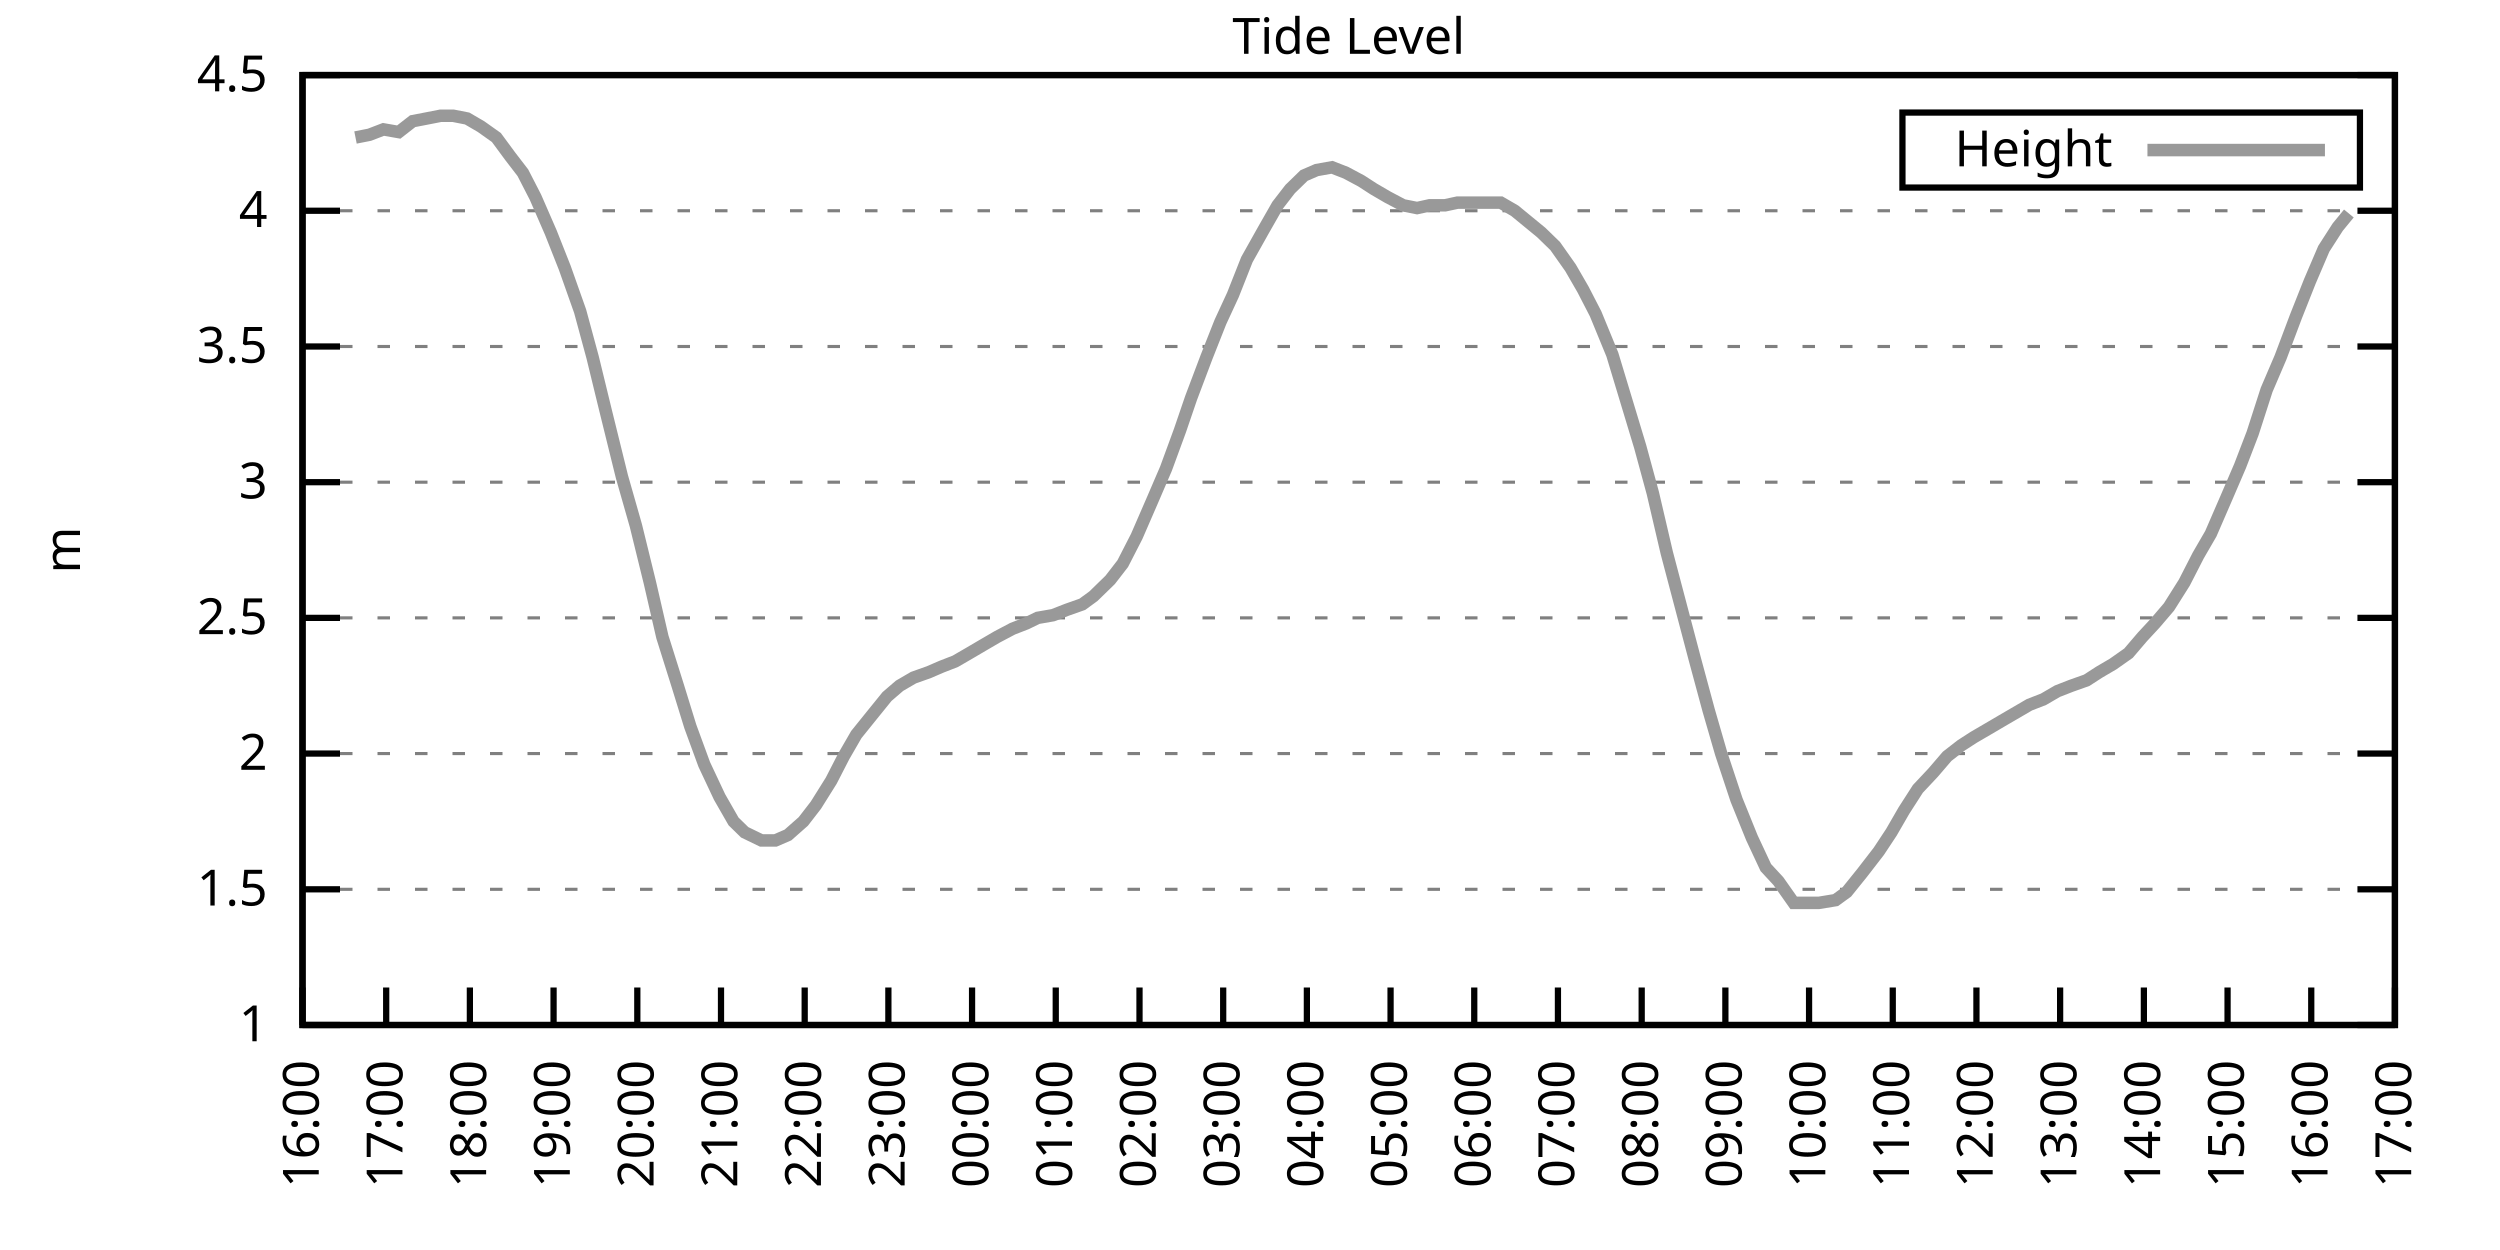
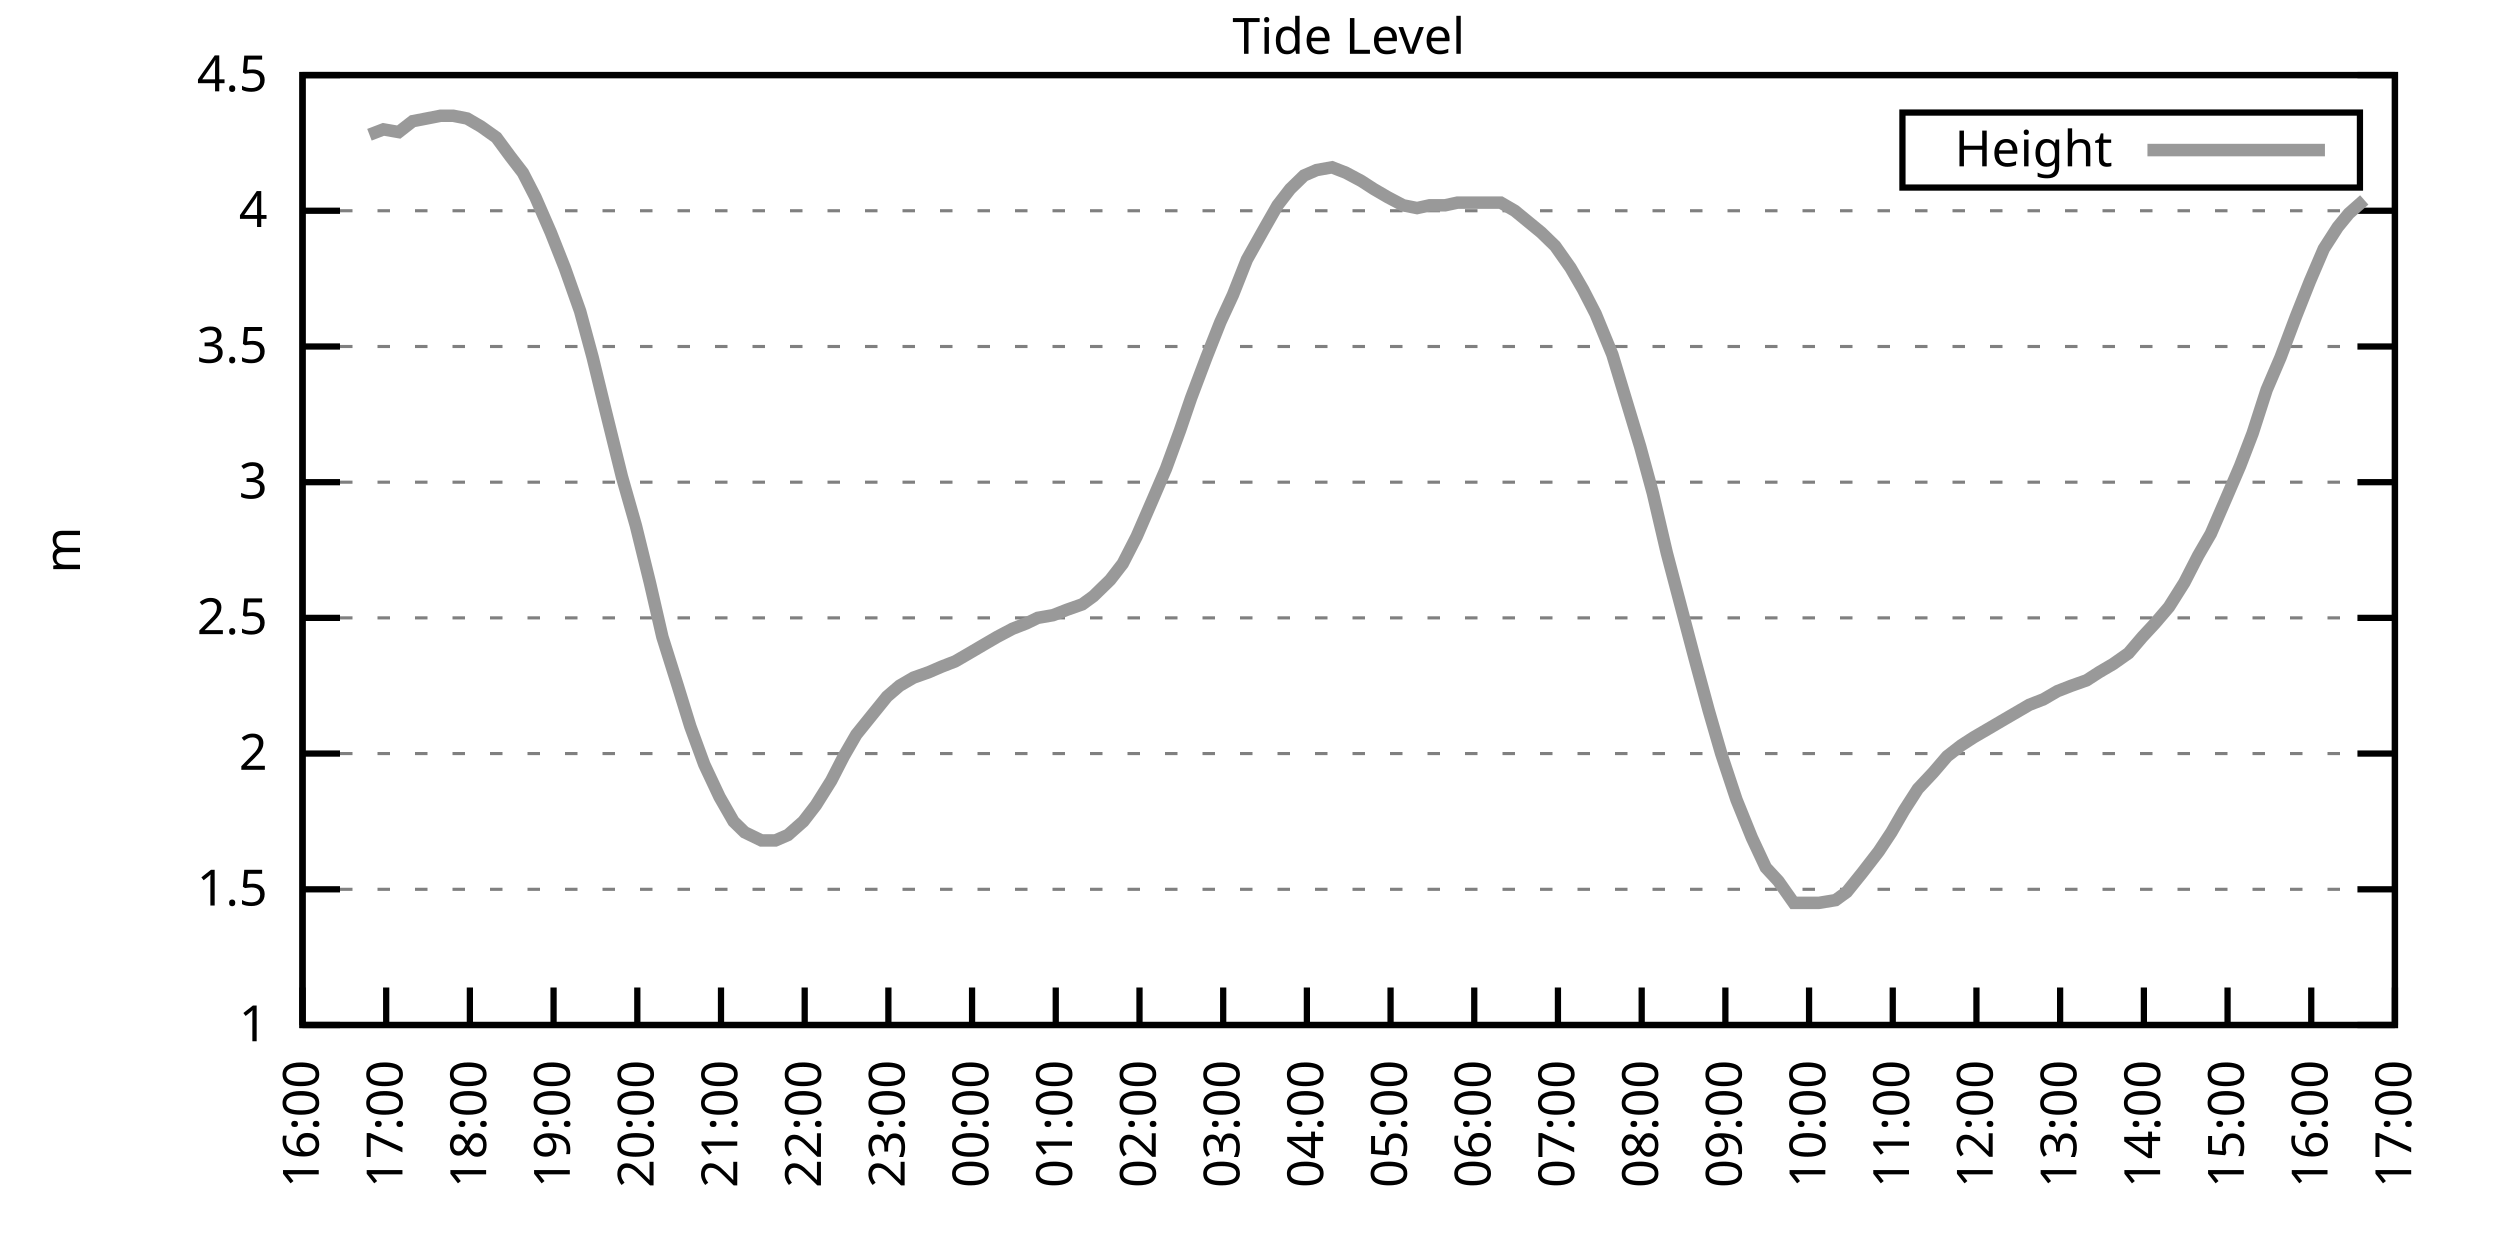
<svg xmlns="http://www.w3.org/2000/svg" xmlns:xlink="http://www.w3.org/1999/xlink" width="400" height="200" viewBox="0 0 400 200">
  <g id="gnuplot_canvas">
    <rect x="0" y="0" width="400" height="200" fill="none" />
    <defs>
      <circle id="gpDot" r="0.5" stroke-width="0.5" stroke="currentColor" />
      <path id="gpPt0" stroke-width="0.333" stroke="currentColor" d="M-1,0 h2 M0,-1 v2" />
      <path id="gpPt1" stroke-width="0.333" stroke="currentColor" d="M-1,-1 L1,1 M1,-1 L-1,1" />
      <path id="gpPt2" stroke-width="0.333" stroke="currentColor" d="M-1,0 L1,0 M0,-1 L0,1 M-1,-1 L1,1 M-1,1 L1,-1" />
      <rect id="gpPt3" stroke-width="0.333" stroke="currentColor" x="-1" y="-1" width="2" height="2" />
      <rect id="gpPt4" stroke-width="0.333" stroke="currentColor" fill="currentColor" x="-1" y="-1" width="2" height="2" />
      <circle id="gpPt5" stroke-width="0.333" stroke="currentColor" cx="0" cy="0" r="1" />
      <use xlink:href="#gpPt5" id="gpPt6" fill="currentColor" stroke="none" />
      <path id="gpPt7" stroke-width="0.333" stroke="currentColor" d="M0,-1.33 L-1.33,0.67 L1.33,0.67 z" />
      <use xlink:href="#gpPt7" id="gpPt8" fill="currentColor" stroke="none" />
      <use xlink:href="#gpPt7" id="gpPt9" stroke="currentColor" transform="rotate(180)" />
      <use xlink:href="#gpPt9" id="gpPt10" fill="currentColor" stroke="none" />
      <use xlink:href="#gpPt3" id="gpPt11" stroke="currentColor" transform="rotate(45)" />
      <use xlink:href="#gpPt11" id="gpPt12" fill="currentColor" stroke="none" />
      <path id="gpPt13" stroke-width="0.333" stroke="currentColor" d="M0,1.330 L1.265,0.411 L0.782,-1.067 L-0.782,-1.076 L-1.265,0.411 z" />
      <use xlink:href="#gpPt13" id="gpPt14" fill="currentColor" stroke="none" />
      <filter id="textbox" filterUnits="objectBoundingBox" x="0" y="0" height="1" width="1">
        <feFlood flood-color="white" flood-opacity="1" result="bgnd" />
        <feComposite in="SourceGraphic" in2="bgnd" operator="atop" />
      </filter>
      <filter id="greybox" filterUnits="objectBoundingBox" x="0" y="0" height="1" width="1">
        <feFlood flood-color="lightgrey" flood-opacity="1" result="grey" />
        <feComposite in="SourceGraphic" in2="grey" operator="atop" />
      </filter>
    </defs>
    <g fill="none" color="white" stroke="currentColor" stroke-width="1.00" stroke-linecap="butt" stroke-linejoin="miter">
</g>
    <g fill="none" color="black" stroke="currentColor" stroke-width="1.00" stroke-linecap="butt" stroke-linejoin="miter">
      <g stroke="none" shape-rendering="crispEdges">
        <polygon fill="rgb(255, 255, 255)" points="48.40,164.00 383.18,164.00 383.18,12.02 48.40,12.02 " />
      </g>
    </g>
    <g fill="none" color="black" stroke="currentColor" stroke-width="1.00" stroke-linecap="butt" stroke-linejoin="miter">
</g>
    <g fill="none" color="black" stroke="black" stroke-width="0.50" stroke-linecap="butt" stroke-linejoin="miter">
</g>
    <g fill="none" color="gray" stroke="currentColor" stroke-width="0.50" stroke-linecap="butt" stroke-linejoin="miter">
      <path stroke="gray" stroke-dasharray="2,4" class="gridline" d="M48.40,164.00 L383.19,164.00  " />
    </g>
    <g fill="none" color="gray" stroke="gray" stroke-width="1.00" stroke-linecap="butt" stroke-linejoin="miter">
</g>
    <g fill="none" color="black" stroke="currentColor" stroke-width="1.00" stroke-linecap="butt" stroke-linejoin="miter">
      <path stroke="black" d="M48.40,164.00 L54.40,164.00 M383.19,164.00 L377.19,164.00  " />
      <g transform="translate(42.80,166.60)" stroke="none" fill="black" font-family="Sans" font-size="8.00" text-anchor="end">
        <text>
          <tspan font-family="Sans"> 1</tspan>
        </text>
      </g>
    </g>
    <g fill="none" color="black" stroke="currentColor" stroke-width="1.00" stroke-linecap="butt" stroke-linejoin="miter">
</g>
    <g fill="none" color="black" stroke="black" stroke-width="0.50" stroke-linecap="butt" stroke-linejoin="miter">
</g>
    <g fill="none" color="gray" stroke="currentColor" stroke-width="0.50" stroke-linecap="butt" stroke-linejoin="miter">
      <path stroke="gray" stroke-dasharray="2,4" class="gridline" d="M48.40,142.29 L383.19,142.29  " />
    </g>
    <g fill="none" color="gray" stroke="gray" stroke-width="1.00" stroke-linecap="butt" stroke-linejoin="miter">
</g>
    <g fill="none" color="black" stroke="currentColor" stroke-width="1.00" stroke-linecap="butt" stroke-linejoin="miter">
      <path stroke="black" d="M48.40,142.29 L54.40,142.29 M383.19,142.29 L377.19,142.29  " />
      <g transform="translate(42.80,144.89)" stroke="none" fill="black" font-family="Sans" font-size="8.00" text-anchor="end">
        <text>
          <tspan font-family="Sans"> 1.5</tspan>
        </text>
      </g>
    </g>
    <g fill="none" color="black" stroke="currentColor" stroke-width="1.00" stroke-linecap="butt" stroke-linejoin="miter">
</g>
    <g fill="none" color="black" stroke="black" stroke-width="0.50" stroke-linecap="butt" stroke-linejoin="miter">
</g>
    <g fill="none" color="gray" stroke="currentColor" stroke-width="0.50" stroke-linecap="butt" stroke-linejoin="miter">
      <path stroke="gray" stroke-dasharray="2,4" class="gridline" d="M48.40,120.57 L383.19,120.57  " />
    </g>
    <g fill="none" color="gray" stroke="gray" stroke-width="1.00" stroke-linecap="butt" stroke-linejoin="miter">
</g>
    <g fill="none" color="black" stroke="currentColor" stroke-width="1.00" stroke-linecap="butt" stroke-linejoin="miter">
      <path stroke="black" d="M48.40,120.57 L54.40,120.57 M383.19,120.57 L377.19,120.57  " />
      <g transform="translate(42.80,123.17)" stroke="none" fill="black" font-family="Sans" font-size="8.00" text-anchor="end">
        <text>
          <tspan font-family="Sans"> 2</tspan>
        </text>
      </g>
    </g>
    <g fill="none" color="black" stroke="currentColor" stroke-width="1.00" stroke-linecap="butt" stroke-linejoin="miter">
</g>
    <g fill="none" color="black" stroke="black" stroke-width="0.50" stroke-linecap="butt" stroke-linejoin="miter">
</g>
    <g fill="none" color="gray" stroke="currentColor" stroke-width="0.50" stroke-linecap="butt" stroke-linejoin="miter">
      <path stroke="gray" stroke-dasharray="2,4" class="gridline" d="M48.40,98.86 L383.19,98.86  " />
    </g>
    <g fill="none" color="gray" stroke="gray" stroke-width="1.00" stroke-linecap="butt" stroke-linejoin="miter">
</g>
    <g fill="none" color="black" stroke="currentColor" stroke-width="1.00" stroke-linecap="butt" stroke-linejoin="miter">
      <path stroke="black" d="M48.40,98.86 L54.40,98.86 M383.19,98.86 L377.19,98.86  " />
      <g transform="translate(42.80,101.46)" stroke="none" fill="black" font-family="Sans" font-size="8.00" text-anchor="end">
        <text>
          <tspan font-family="Sans"> 2.5</tspan>
        </text>
      </g>
    </g>
    <g fill="none" color="black" stroke="currentColor" stroke-width="1.00" stroke-linecap="butt" stroke-linejoin="miter">
</g>
    <g fill="none" color="black" stroke="black" stroke-width="0.50" stroke-linecap="butt" stroke-linejoin="miter">
</g>
    <g fill="none" color="gray" stroke="currentColor" stroke-width="0.50" stroke-linecap="butt" stroke-linejoin="miter">
      <path stroke="gray" stroke-dasharray="2,4" class="gridline" d="M48.40,77.15 L383.19,77.15  " />
    </g>
    <g fill="none" color="gray" stroke="gray" stroke-width="1.00" stroke-linecap="butt" stroke-linejoin="miter">
</g>
    <g fill="none" color="black" stroke="currentColor" stroke-width="1.00" stroke-linecap="butt" stroke-linejoin="miter">
      <path stroke="black" d="M48.40,77.15 L54.40,77.15 M383.19,77.15 L377.19,77.15  " />
      <g transform="translate(42.80,79.75)" stroke="none" fill="black" font-family="Sans" font-size="8.00" text-anchor="end">
        <text>
          <tspan font-family="Sans"> 3</tspan>
        </text>
      </g>
    </g>
    <g fill="none" color="black" stroke="currentColor" stroke-width="1.00" stroke-linecap="butt" stroke-linejoin="miter">
</g>
    <g fill="none" color="black" stroke="black" stroke-width="0.50" stroke-linecap="butt" stroke-linejoin="miter">
</g>
    <g fill="none" color="gray" stroke="currentColor" stroke-width="0.50" stroke-linecap="butt" stroke-linejoin="miter">
      <path stroke="gray" stroke-dasharray="2,4" class="gridline" d="M48.40,55.44 L383.19,55.44  " />
    </g>
    <g fill="none" color="gray" stroke="gray" stroke-width="1.00" stroke-linecap="butt" stroke-linejoin="miter">
</g>
    <g fill="none" color="black" stroke="currentColor" stroke-width="1.00" stroke-linecap="butt" stroke-linejoin="miter">
      <path stroke="black" d="M48.40,55.44 L54.40,55.44 M383.19,55.44 L377.19,55.44  " />
      <g transform="translate(42.80,58.04)" stroke="none" fill="black" font-family="Sans" font-size="8.00" text-anchor="end">
        <text>
          <tspan font-family="Sans"> 3.5</tspan>
        </text>
      </g>
    </g>
    <g fill="none" color="black" stroke="currentColor" stroke-width="1.00" stroke-linecap="butt" stroke-linejoin="miter">
</g>
    <g fill="none" color="black" stroke="black" stroke-width="0.50" stroke-linecap="butt" stroke-linejoin="miter">
</g>
    <g fill="none" color="gray" stroke="currentColor" stroke-width="0.50" stroke-linecap="butt" stroke-linejoin="miter">
      <path stroke="gray" stroke-dasharray="2,4" class="gridline" d="M48.40,33.72 L383.19,33.72  " />
    </g>
    <g fill="none" color="gray" stroke="gray" stroke-width="1.00" stroke-linecap="butt" stroke-linejoin="miter">
</g>
    <g fill="none" color="black" stroke="currentColor" stroke-width="1.00" stroke-linecap="butt" stroke-linejoin="miter">
      <path stroke="black" d="M48.40,33.72 L54.40,33.72 M383.19,33.72 L377.19,33.72  " />
      <g transform="translate(42.80,36.32)" stroke="none" fill="black" font-family="Sans" font-size="8.00" text-anchor="end">
        <text>
          <tspan font-family="Sans"> 4</tspan>
        </text>
      </g>
    </g>
    <g fill="none" color="black" stroke="currentColor" stroke-width="1.00" stroke-linecap="butt" stroke-linejoin="miter">
</g>
    <g fill="none" color="black" stroke="black" stroke-width="0.50" stroke-linecap="butt" stroke-linejoin="miter">
</g>
    <g fill="none" color="gray" stroke="currentColor" stroke-width="0.50" stroke-linecap="butt" stroke-linejoin="miter">
      <path stroke="gray" stroke-dasharray="2,4" class="gridline" d="M48.40,12.01 L383.19,12.01  " />
    </g>
    <g fill="none" color="gray" stroke="gray" stroke-width="1.00" stroke-linecap="butt" stroke-linejoin="miter">
</g>
    <g fill="none" color="black" stroke="currentColor" stroke-width="1.00" stroke-linecap="butt" stroke-linejoin="miter">
      <path stroke="black" d="M48.40,12.01 L54.40,12.01 M383.19,12.01 L377.19,12.01  " />
      <g transform="translate(42.80,14.61)" stroke="none" fill="black" font-family="Sans" font-size="8.00" text-anchor="end">
        <text>
          <tspan font-family="Sans"> 4.5</tspan>
        </text>
      </g>
    </g>
    <g fill="none" color="black" stroke="currentColor" stroke-width="1.00" stroke-linecap="butt" stroke-linejoin="miter">
      <path stroke="black" d="M48.40,164.00 L48.40,158.00  " />
      <g transform="translate(51.00,169.60) rotate(270.00)" stroke="none" fill="black" font-family="Sans" font-size="8.00" text-anchor="end">
        <text>
          <tspan font-family="Sans">16:00</tspan>
        </text>
      </g>
    </g>
    <g fill="none" color="black" stroke="currentColor" stroke-width="1.00" stroke-linecap="butt" stroke-linejoin="miter">
      <path stroke="black" d="M61.79,164.00 L61.79,158.00  " />
      <g transform="translate(64.39,169.60) rotate(270.00)" stroke="none" fill="black" font-family="Sans" font-size="8.00" text-anchor="end">
        <text>
          <tspan font-family="Sans">17:00</tspan>
        </text>
      </g>
    </g>
    <g fill="none" color="black" stroke="currentColor" stroke-width="1.00" stroke-linecap="butt" stroke-linejoin="miter">
      <path stroke="black" d="M75.18,164.00 L75.18,158.00  " />
      <g transform="translate(77.78,169.60) rotate(270.00)" stroke="none" fill="black" font-family="Sans" font-size="8.00" text-anchor="end">
        <text>
          <tspan font-family="Sans">18:00</tspan>
        </text>
      </g>
    </g>
    <g fill="none" color="black" stroke="currentColor" stroke-width="1.00" stroke-linecap="butt" stroke-linejoin="miter">
      <path stroke="black" d="M88.57,164.00 L88.57,158.00  " />
      <g transform="translate(91.17,169.60) rotate(270.00)" stroke="none" fill="black" font-family="Sans" font-size="8.00" text-anchor="end">
        <text>
          <tspan font-family="Sans">19:00</tspan>
        </text>
      </g>
    </g>
    <g fill="none" color="black" stroke="currentColor" stroke-width="1.00" stroke-linecap="butt" stroke-linejoin="miter">
      <path stroke="black" d="M101.97,164.00 L101.97,158.00  " />
      <g transform="translate(104.57,169.60) rotate(270.00)" stroke="none" fill="black" font-family="Sans" font-size="8.00" text-anchor="end">
        <text>
          <tspan font-family="Sans">20:00</tspan>
        </text>
      </g>
    </g>
    <g fill="none" color="black" stroke="currentColor" stroke-width="1.00" stroke-linecap="butt" stroke-linejoin="miter">
      <path stroke="black" d="M115.36,164.00 L115.36,158.00  " />
      <g transform="translate(117.96,169.60) rotate(270.00)" stroke="none" fill="black" font-family="Sans" font-size="8.00" text-anchor="end">
        <text>
          <tspan font-family="Sans">21:00</tspan>
        </text>
      </g>
    </g>
    <g fill="none" color="black" stroke="currentColor" stroke-width="1.00" stroke-linecap="butt" stroke-linejoin="miter">
      <path stroke="black" d="M128.75,164.00 L128.75,158.00  " />
      <g transform="translate(131.35,169.60) rotate(270.00)" stroke="none" fill="black" font-family="Sans" font-size="8.00" text-anchor="end">
        <text>
          <tspan font-family="Sans">22:00</tspan>
        </text>
      </g>
    </g>
    <g fill="none" color="black" stroke="currentColor" stroke-width="1.00" stroke-linecap="butt" stroke-linejoin="miter">
      <path stroke="black" d="M142.14,164.00 L142.14,158.00  " />
      <g transform="translate(144.74,169.60) rotate(270.00)" stroke="none" fill="black" font-family="Sans" font-size="8.00" text-anchor="end">
        <text>
          <tspan font-family="Sans">23:00</tspan>
        </text>
      </g>
    </g>
    <g fill="none" color="black" stroke="currentColor" stroke-width="1.00" stroke-linecap="butt" stroke-linejoin="miter">
      <path stroke="black" d="M155.53,164.00 L155.53,158.00  " />
      <g transform="translate(158.13,169.60) rotate(270.00)" stroke="none" fill="black" font-family="Sans" font-size="8.00" text-anchor="end">
        <text>
          <tspan font-family="Sans">00:00</tspan>
        </text>
      </g>
    </g>
    <g fill="none" color="black" stroke="currentColor" stroke-width="1.00" stroke-linecap="butt" stroke-linejoin="miter">
      <path stroke="black" d="M168.92,164.00 L168.92,158.00  " />
      <g transform="translate(171.52,169.60) rotate(270.00)" stroke="none" fill="black" font-family="Sans" font-size="8.00" text-anchor="end">
        <text>
          <tspan font-family="Sans">01:00</tspan>
        </text>
      </g>
    </g>
    <g fill="none" color="black" stroke="currentColor" stroke-width="1.00" stroke-linecap="butt" stroke-linejoin="miter">
      <path stroke="black" d="M182.32,164.00 L182.32,158.00  " />
      <g transform="translate(184.92,169.60) rotate(270.00)" stroke="none" fill="black" font-family="Sans" font-size="8.00" text-anchor="end">
        <text>
          <tspan font-family="Sans">02:00</tspan>
        </text>
      </g>
    </g>
    <g fill="none" color="black" stroke="currentColor" stroke-width="1.00" stroke-linecap="butt" stroke-linejoin="miter">
      <path stroke="black" d="M195.71,164.00 L195.71,158.00  " />
      <g transform="translate(198.31,169.60) rotate(270.00)" stroke="none" fill="black" font-family="Sans" font-size="8.00" text-anchor="end">
        <text>
          <tspan font-family="Sans">03:00</tspan>
        </text>
      </g>
    </g>
    <g fill="none" color="black" stroke="currentColor" stroke-width="1.00" stroke-linecap="butt" stroke-linejoin="miter">
      <path stroke="black" d="M209.10,164.00 L209.10,158.00  " />
      <g transform="translate(211.70,169.60) rotate(270.00)" stroke="none" fill="black" font-family="Sans" font-size="8.00" text-anchor="end">
        <text>
          <tspan font-family="Sans">04:00</tspan>
        </text>
      </g>
    </g>
    <g fill="none" color="black" stroke="currentColor" stroke-width="1.00" stroke-linecap="butt" stroke-linejoin="miter">
      <path stroke="black" d="M222.49,164.00 L222.49,158.00  " />
      <g transform="translate(225.09,169.60) rotate(270.00)" stroke="none" fill="black" font-family="Sans" font-size="8.00" text-anchor="end">
        <text>
          <tspan font-family="Sans">05:00</tspan>
        </text>
      </g>
    </g>
    <g fill="none" color="black" stroke="currentColor" stroke-width="1.00" stroke-linecap="butt" stroke-linejoin="miter">
      <path stroke="black" d="M235.88,164.00 L235.88,158.00  " />
      <g transform="translate(238.48,169.60) rotate(270.00)" stroke="none" fill="black" font-family="Sans" font-size="8.00" text-anchor="end">
        <text>
          <tspan font-family="Sans">06:00</tspan>
        </text>
      </g>
    </g>
    <g fill="none" color="black" stroke="currentColor" stroke-width="1.00" stroke-linecap="butt" stroke-linejoin="miter">
      <path stroke="black" d="M249.27,164.00 L249.27,158.00  " />
      <g transform="translate(251.87,169.60) rotate(270.00)" stroke="none" fill="black" font-family="Sans" font-size="8.00" text-anchor="end">
        <text>
          <tspan font-family="Sans">07:00</tspan>
        </text>
      </g>
    </g>
    <g fill="none" color="black" stroke="currentColor" stroke-width="1.00" stroke-linecap="butt" stroke-linejoin="miter">
      <path stroke="black" d="M262.67,164.00 L262.67,158.00  " />
      <g transform="translate(265.27,169.60) rotate(270.00)" stroke="none" fill="black" font-family="Sans" font-size="8.00" text-anchor="end">
        <text>
          <tspan font-family="Sans">08:00</tspan>
        </text>
      </g>
    </g>
    <g fill="none" color="black" stroke="currentColor" stroke-width="1.00" stroke-linecap="butt" stroke-linejoin="miter">
      <path stroke="black" d="M276.06,164.00 L276.06,158.00  " />
      <g transform="translate(278.66,169.60) rotate(270.00)" stroke="none" fill="black" font-family="Sans" font-size="8.00" text-anchor="end">
        <text>
          <tspan font-family="Sans">09:00</tspan>
        </text>
      </g>
    </g>
    <g fill="none" color="black" stroke="currentColor" stroke-width="1.00" stroke-linecap="butt" stroke-linejoin="miter">
      <path stroke="black" d="M289.45,164.00 L289.45,158.00  " />
      <g transform="translate(292.05,169.60) rotate(270.00)" stroke="none" fill="black" font-family="Sans" font-size="8.00" text-anchor="end">
        <text>
          <tspan font-family="Sans">10:00</tspan>
        </text>
      </g>
    </g>
    <g fill="none" color="black" stroke="currentColor" stroke-width="1.00" stroke-linecap="butt" stroke-linejoin="miter">
      <path stroke="black" d="M302.84,164.00 L302.84,158.00  " />
      <g transform="translate(305.44,169.60) rotate(270.00)" stroke="none" fill="black" font-family="Sans" font-size="8.00" text-anchor="end">
        <text>
          <tspan font-family="Sans">11:00</tspan>
        </text>
      </g>
    </g>
    <g fill="none" color="black" stroke="currentColor" stroke-width="1.00" stroke-linecap="butt" stroke-linejoin="miter">
      <path stroke="black" d="M316.23,164.00 L316.23,158.00  " />
      <g transform="translate(318.83,169.60) rotate(270.00)" stroke="none" fill="black" font-family="Sans" font-size="8.00" text-anchor="end">
        <text>
          <tspan font-family="Sans">12:00</tspan>
        </text>
      </g>
    </g>
    <g fill="none" color="black" stroke="currentColor" stroke-width="1.00" stroke-linecap="butt" stroke-linejoin="miter">
      <path stroke="black" d="M329.62,164.00 L329.62,158.00  " />
      <g transform="translate(332.22,169.60) rotate(270.00)" stroke="none" fill="black" font-family="Sans" font-size="8.00" text-anchor="end">
        <text>
          <tspan font-family="Sans">13:00</tspan>
        </text>
      </g>
    </g>
    <g fill="none" color="black" stroke="currentColor" stroke-width="1.00" stroke-linecap="butt" stroke-linejoin="miter">
      <path stroke="black" d="M343.02,164.00 L343.02,158.00  " />
      <g transform="translate(345.62,169.60) rotate(270.00)" stroke="none" fill="black" font-family="Sans" font-size="8.00" text-anchor="end">
        <text>
          <tspan font-family="Sans">14:00</tspan>
        </text>
      </g>
    </g>
    <g fill="none" color="black" stroke="currentColor" stroke-width="1.00" stroke-linecap="butt" stroke-linejoin="miter">
      <path stroke="black" d="M356.41,164.00 L356.41,158.00  " />
      <g transform="translate(359.01,169.60) rotate(270.00)" stroke="none" fill="black" font-family="Sans" font-size="8.00" text-anchor="end">
        <text>
          <tspan font-family="Sans">15:00</tspan>
        </text>
      </g>
    </g>
    <g fill="none" color="black" stroke="currentColor" stroke-width="1.00" stroke-linecap="butt" stroke-linejoin="miter">
      <path stroke="black" d="M369.80,164.00 L369.80,158.00  " />
      <g transform="translate(372.40,169.60) rotate(270.00)" stroke="none" fill="black" font-family="Sans" font-size="8.00" text-anchor="end">
        <text>
          <tspan font-family="Sans">16:00</tspan>
        </text>
      </g>
    </g>
    <g fill="none" color="black" stroke="currentColor" stroke-width="1.00" stroke-linecap="butt" stroke-linejoin="miter">
      <path stroke="black" d="M383.19,164.00 L383.19,158.00  " />
      <g transform="translate(385.79,169.60) rotate(270.00)" stroke="none" fill="black" font-family="Sans" font-size="8.00" text-anchor="end">
        <text>
          <tspan font-family="Sans">17:00</tspan>
        </text>
      </g>
    </g>
    <g fill="none" color="black" stroke="currentColor" stroke-width="1.00" stroke-linecap="butt" stroke-linejoin="miter">
</g>
    <g fill="none" color="black" stroke="currentColor" stroke-width="1.00" stroke-linecap="butt" stroke-linejoin="miter">
      <path stroke="black" d="M48.40,12.01 L48.40,164.00 L383.19,164.00 L383.19,12.01 L48.40,12.01 Z  " />
    </g>
    <g fill="none" color="black" stroke="currentColor" stroke-width="1.00" stroke-linecap="butt" stroke-linejoin="miter">
</g>
    <g fill="none" color="black" stroke="currentColor" stroke-width="1.00" stroke-linecap="butt" stroke-linejoin="miter">
      <path stroke="black" d="M304.39,30.01 L304.39,18.01 L377.59,18.01 L377.59,30.01 L304.39,30.01 Z  " />
    </g>
    <g id="Tide_level_plot_1">
      <g fill="none" color="white" stroke="black" stroke-width="2.00" stroke-linecap="butt" stroke-linejoin="miter">
</g>
      <g fill="none" color="black" stroke="currentColor" stroke-width="2.00" stroke-linecap="butt" stroke-linejoin="miter">
        <g transform="translate(337.99,26.61)" stroke="none" fill="black" font-family="Sans" font-size="8.00" text-anchor="end">
          <text>
            <tspan font-family="Sans">Height</tspan>
          </text>
        </g>
      </g>
      <g fill="none" color="black" stroke="currentColor" stroke-width="2.00" stroke-linecap="butt" stroke-linejoin="miter">
-         <path stroke="rgb(153, 153, 153)" d="M343.59,24.01 L371.99,24.01 M56.88,22.00 L59.11,21.56 L61.35,20.70 L63.80,21.13 L66.03,19.39 L68.26,18.96   L70.50,18.52 L72.50,18.52 L74.74,18.96 L76.97,20.26 L79.42,22.00 L81.66,25.04 L83.66,27.64 L85.67,31.55   L88.13,37.20 L90.36,42.84 L92.82,49.79 L94.82,57.17 L96.83,65.42 L99.51,76.28 L101.74,84.10 L103.98,93.22   L105.98,101.90 L108.44,109.72 L110.45,116.23 L112.68,122.31 L115.13,127.52 L117.37,131.43 L119.15,133.17 L121.83,134.47   L124.06,134.47 L126.07,133.60 L128.53,131.43 L130.54,128.83 L132.99,124.92 L135.00,121.01 L137.01,117.53 L139.46,114.49   L141.92,111.45 L143.93,109.72 L146.16,108.42 L148.61,107.55 L150.62,106.68 L152.85,105.81 L155.09,104.51 L157.32,103.20   L159.55,101.90 L162.01,100.60 L164.24,99.73 L166.02,98.86 L168.48,98.43 L170.71,97.56 L173.17,96.69 L174.95,95.39   L177.63,92.78 L179.64,90.18 L181.87,85.83 L184.32,80.19 L186.56,74.98 L188.79,68.90 L190.57,63.69 L193.03,57.17   L195.26,51.53 L197.27,47.18 L199.50,41.54 L202.18,36.76 L204.41,32.85 L206.42,30.25 L208.65,28.08 L210.66,27.21   L213.12,26.77 L215.35,27.64 L217.80,28.95 L219.81,30.25 L222.04,31.55 L224.50,32.85 L226.73,33.29 L228.74,32.85   L231.20,32.85 L233.20,32.42 L235.66,32.42 L237.67,32.42 L240.12,32.42 L242.36,33.72 L246.60,37.20 L248.83,39.37   L251.28,42.84 L253.29,46.32 L255.30,50.22 L257.98,56.74 L260.21,64.12 L262.44,71.50 L264.45,78.89 L266.68,88.44   L271.15,105.38 L273.38,113.63 L275.39,120.57 L277.84,127.96 L280.30,134.04 L282.53,138.81 L284.54,140.98 L286.99,144.46   L289.23,144.46 L291.01,144.46 L293.69,144.02 L295.48,142.72 L297.93,139.68 L300.61,136.21 L302.62,133.17 L304.63,129.69   L306.86,126.22 L309.31,123.61 L311.54,121.01 L313.78,119.27 L315.79,117.97 L318.02,116.67 L320.25,115.36 L324.71,112.76   L326.95,111.89 L329.18,110.59 L331.41,109.72 L333.86,108.85 L335.87,107.55 L338.10,106.24 L340.56,104.51 L342.79,101.90   L344.80,99.73 L347.03,97.12 L349.49,93.22 L351.72,88.87 L353.73,85.40 L356.18,79.75 L358.42,74.54 L360.42,69.33   L362.66,62.38 L364.89,57.17 L367.34,50.66 L369.58,45.01 L371.81,39.80 L374.04,36.33 L375.82,34.16  " />
+         <path stroke="rgb(153, 153, 153)" d="M343.59,24.01 L371.99,24.01 M59.11,21.56 L61.35,20.70 L63.80,21.13 L66.03,19.39 L68.26,18.96 L70.50,18.52   L72.50,18.52 L74.74,18.96 L76.97,20.26 L79.42,22.00 L81.66,25.04 L83.66,27.64 L85.67,31.55 L88.13,37.20   L90.36,42.84 L92.82,49.79 L94.82,57.17 L96.83,65.42 L99.51,76.28 L101.74,84.10 L103.98,93.22 L105.98,101.90   L108.44,109.72 L110.45,116.23 L112.68,122.31 L115.13,127.52 L117.37,131.43 L119.15,133.17 L121.83,134.47 L124.06,134.47   L126.07,133.60 L128.53,131.43 L130.54,128.83 L132.99,124.92 L135.00,121.01 L137.01,117.53 L139.46,114.49 L141.92,111.45   L143.93,109.72 L146.16,108.42 L148.61,107.55 L150.62,106.68 L152.85,105.81 L155.09,104.51 L157.32,103.20 L159.55,101.90   L162.01,100.60 L164.24,99.73 L166.02,98.86 L168.48,98.43 L170.71,97.56 L173.17,96.69 L174.95,95.39 L177.63,92.78   L179.64,90.18 L181.87,85.83 L184.32,80.19 L186.56,74.98 L188.79,68.90 L190.57,63.69 L193.03,57.17 L195.26,51.53   L197.27,47.18 L199.50,41.54 L202.18,36.76 L204.41,32.85 L206.42,30.25 L208.65,28.08 L210.66,27.21 L213.12,26.77   L215.35,27.64 L217.80,28.95 L219.81,30.25 L222.04,31.55 L224.50,32.85 L226.73,33.29 L228.74,32.85 L231.20,32.85   L233.20,32.42 L235.66,32.42 L237.67,32.42 L240.12,32.42 L242.36,33.72 L246.60,37.20 L248.83,39.37 L251.28,42.84   L253.29,46.32 L255.30,50.22 L257.98,56.74 L260.21,64.12 L262.44,71.50 L264.45,78.89 L266.68,88.44 L271.15,105.38   L273.38,113.63 L275.39,120.57 L277.84,127.96 L280.30,134.04 L282.53,138.81 L284.54,140.98 L286.99,144.46 L289.23,144.46   L291.01,144.46 L293.69,144.02 L295.48,142.72 L297.93,139.68 L300.61,136.21 L302.62,133.17 L304.63,129.69 L306.86,126.22   L309.31,123.61 L311.54,121.01 L313.78,119.27 L315.79,117.97 L318.02,116.67 L320.25,115.36 L324.71,112.76 L326.95,111.89   L329.18,110.59 L331.41,109.72 L333.86,108.85 L335.87,107.55 L338.10,106.24 L340.56,104.51 L342.79,101.90 L344.80,99.73   L347.03,97.12 L349.49,93.22 L351.72,88.87 L353.73,85.40 L356.18,79.75 L358.42,74.54 L360.42,69.33 L362.66,62.38   L364.89,57.17 L367.34,50.66 L369.58,45.01 L371.81,39.80 L374.04,36.33 L375.82,34.16 L378.28,31.99  " />
      </g>
    </g>
    <g fill="none" color="black" stroke="currentColor" stroke-width="2.00" stroke-linecap="butt" stroke-linejoin="miter">
</g>
    <g fill="none" color="black" stroke="black" stroke-width="1.00" stroke-linecap="butt" stroke-linejoin="miter">
</g>
    <g fill="none" color="black" stroke="currentColor" stroke-width="1.00" stroke-linecap="butt" stroke-linejoin="miter">
      <path stroke="black" d="M48.40,12.01 L48.40,164.00 L383.19,164.00 L383.19,12.01 L48.40,12.01 Z  " />
      <g transform="translate(12.80,88.01) rotate(270.00)" stroke="none" fill="black" font-family="Sans" font-size="8.00" text-anchor="middle">
        <text>
          <tspan font-family="Sans">m</tspan>
        </text>
      </g>
    </g>
    <g fill="none" color="black" stroke="currentColor" stroke-width="1.00" stroke-linecap="butt" stroke-linejoin="miter">
</g>
    <g fill="none" color="black" stroke="currentColor" stroke-width="1.00" stroke-linecap="butt" stroke-linejoin="miter">
      <g transform="translate(215.79,8.61)" stroke="none" fill="black" font-family="Sans" font-size="8.00" text-anchor="middle">
        <text>
          <tspan font-family="Sans">Tide Level</tspan>
        </text>
      </g>
    </g>
    <g fill="none" color="black" stroke="currentColor" stroke-width="1.00" stroke-linecap="butt" stroke-linejoin="miter">
</g>
  </g>
</svg>
